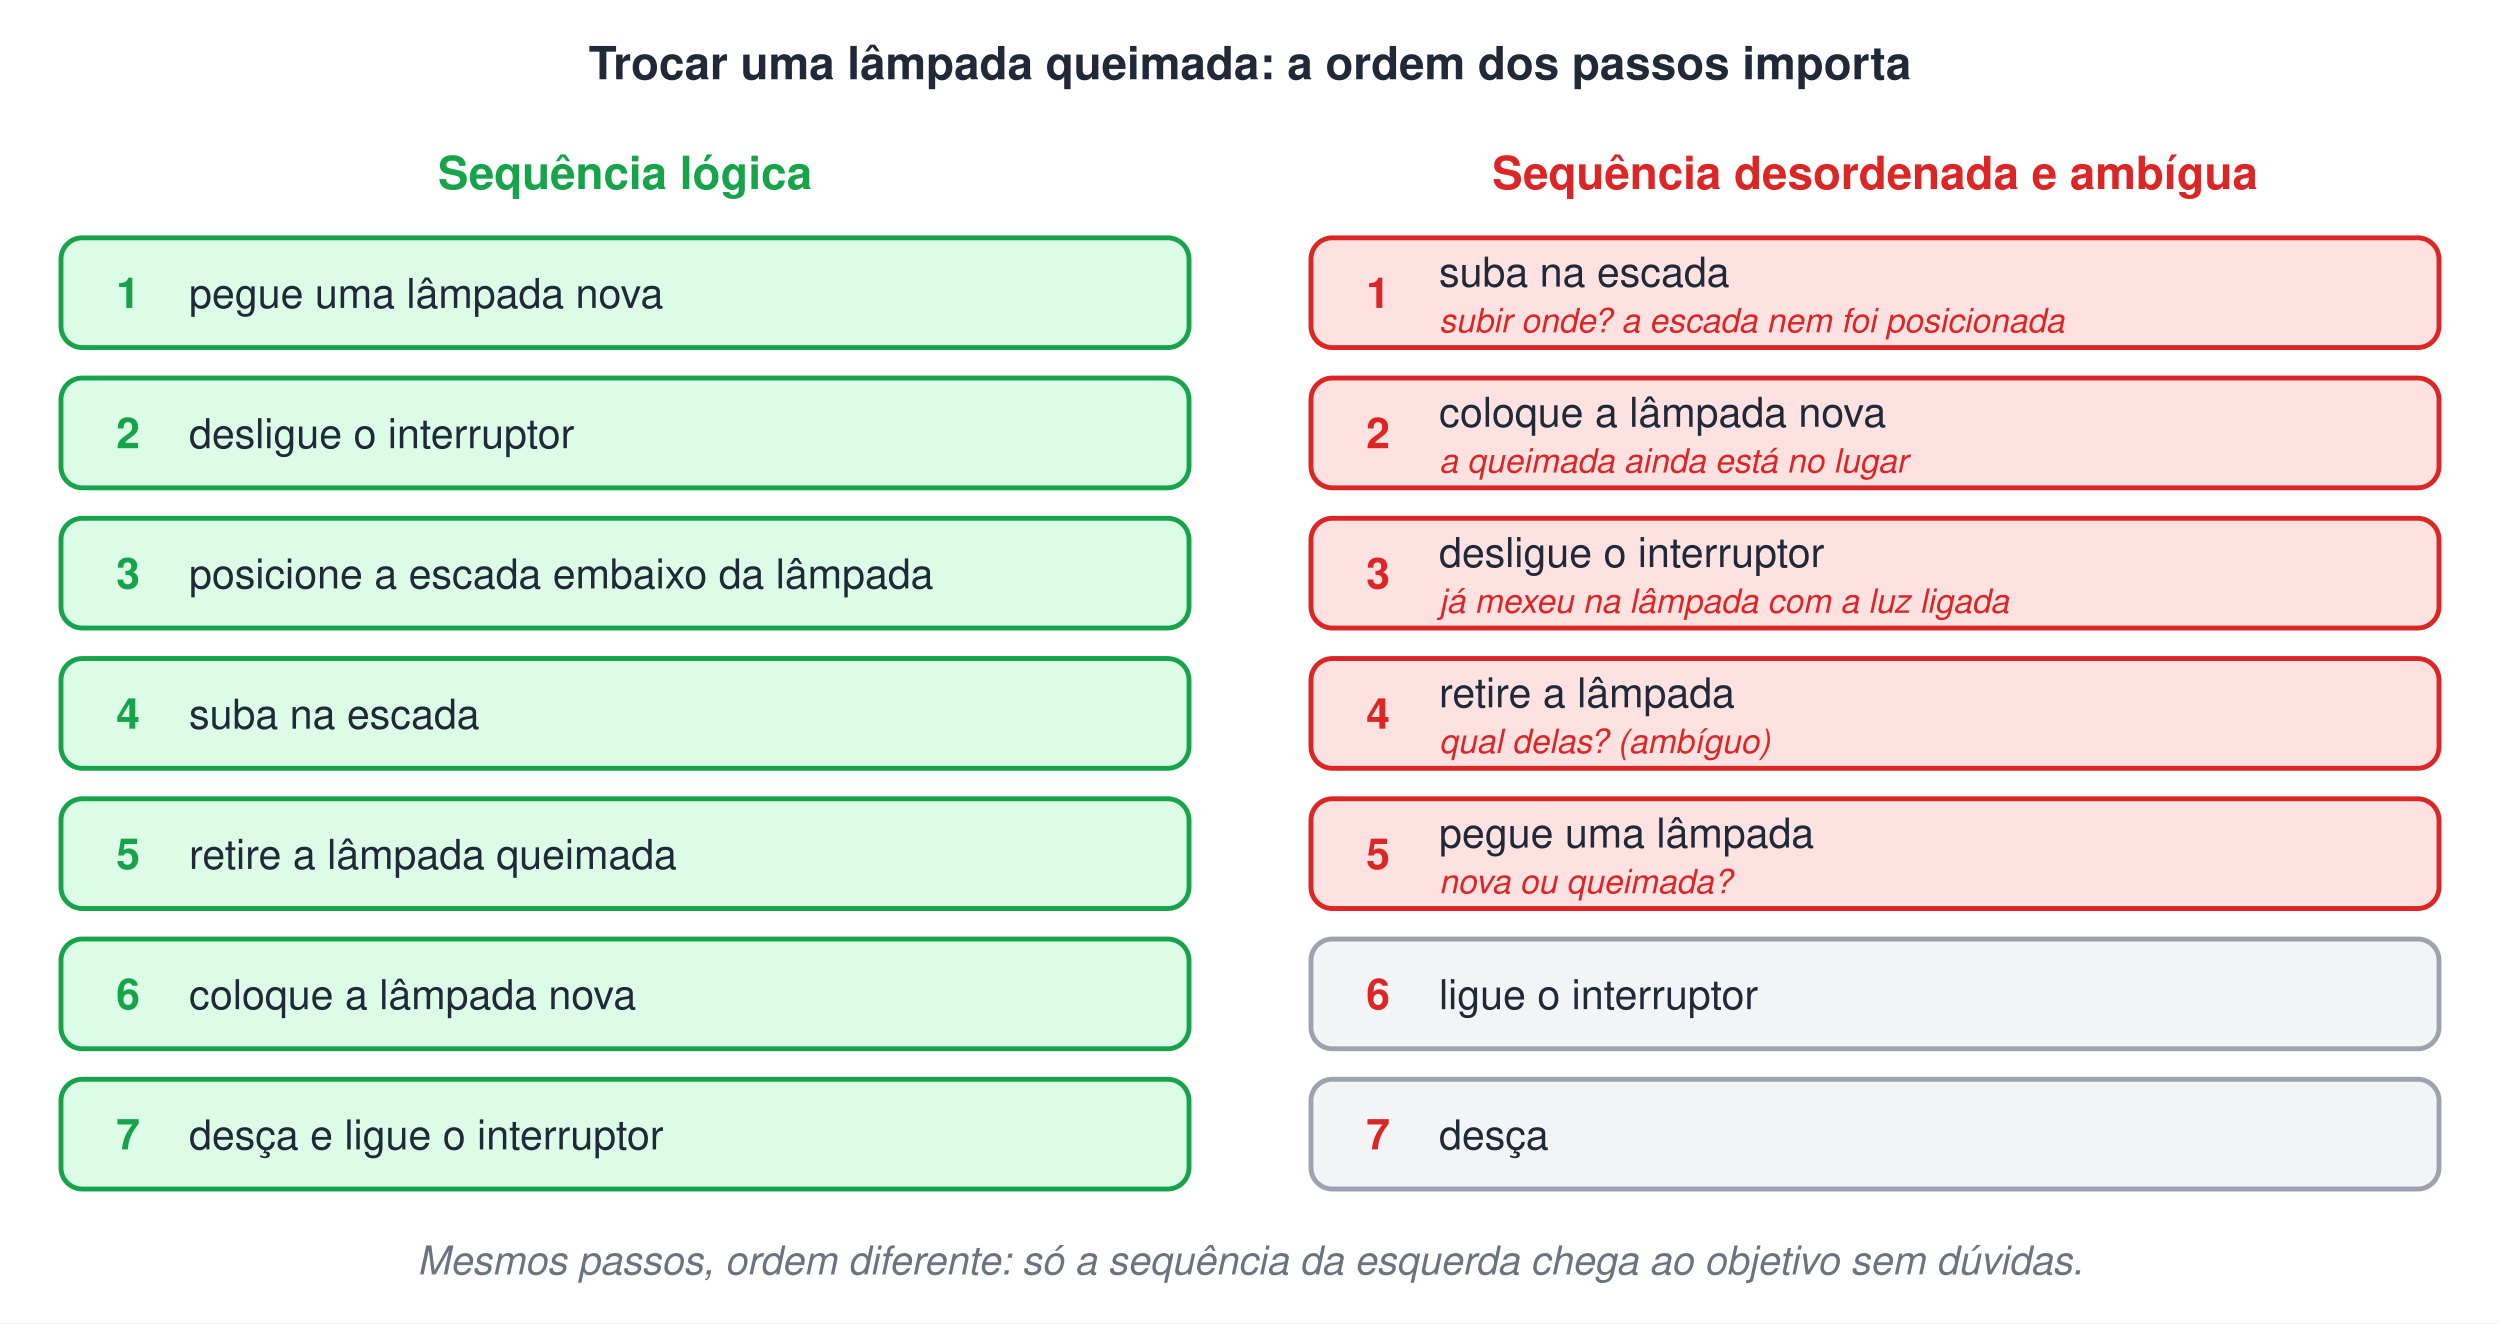
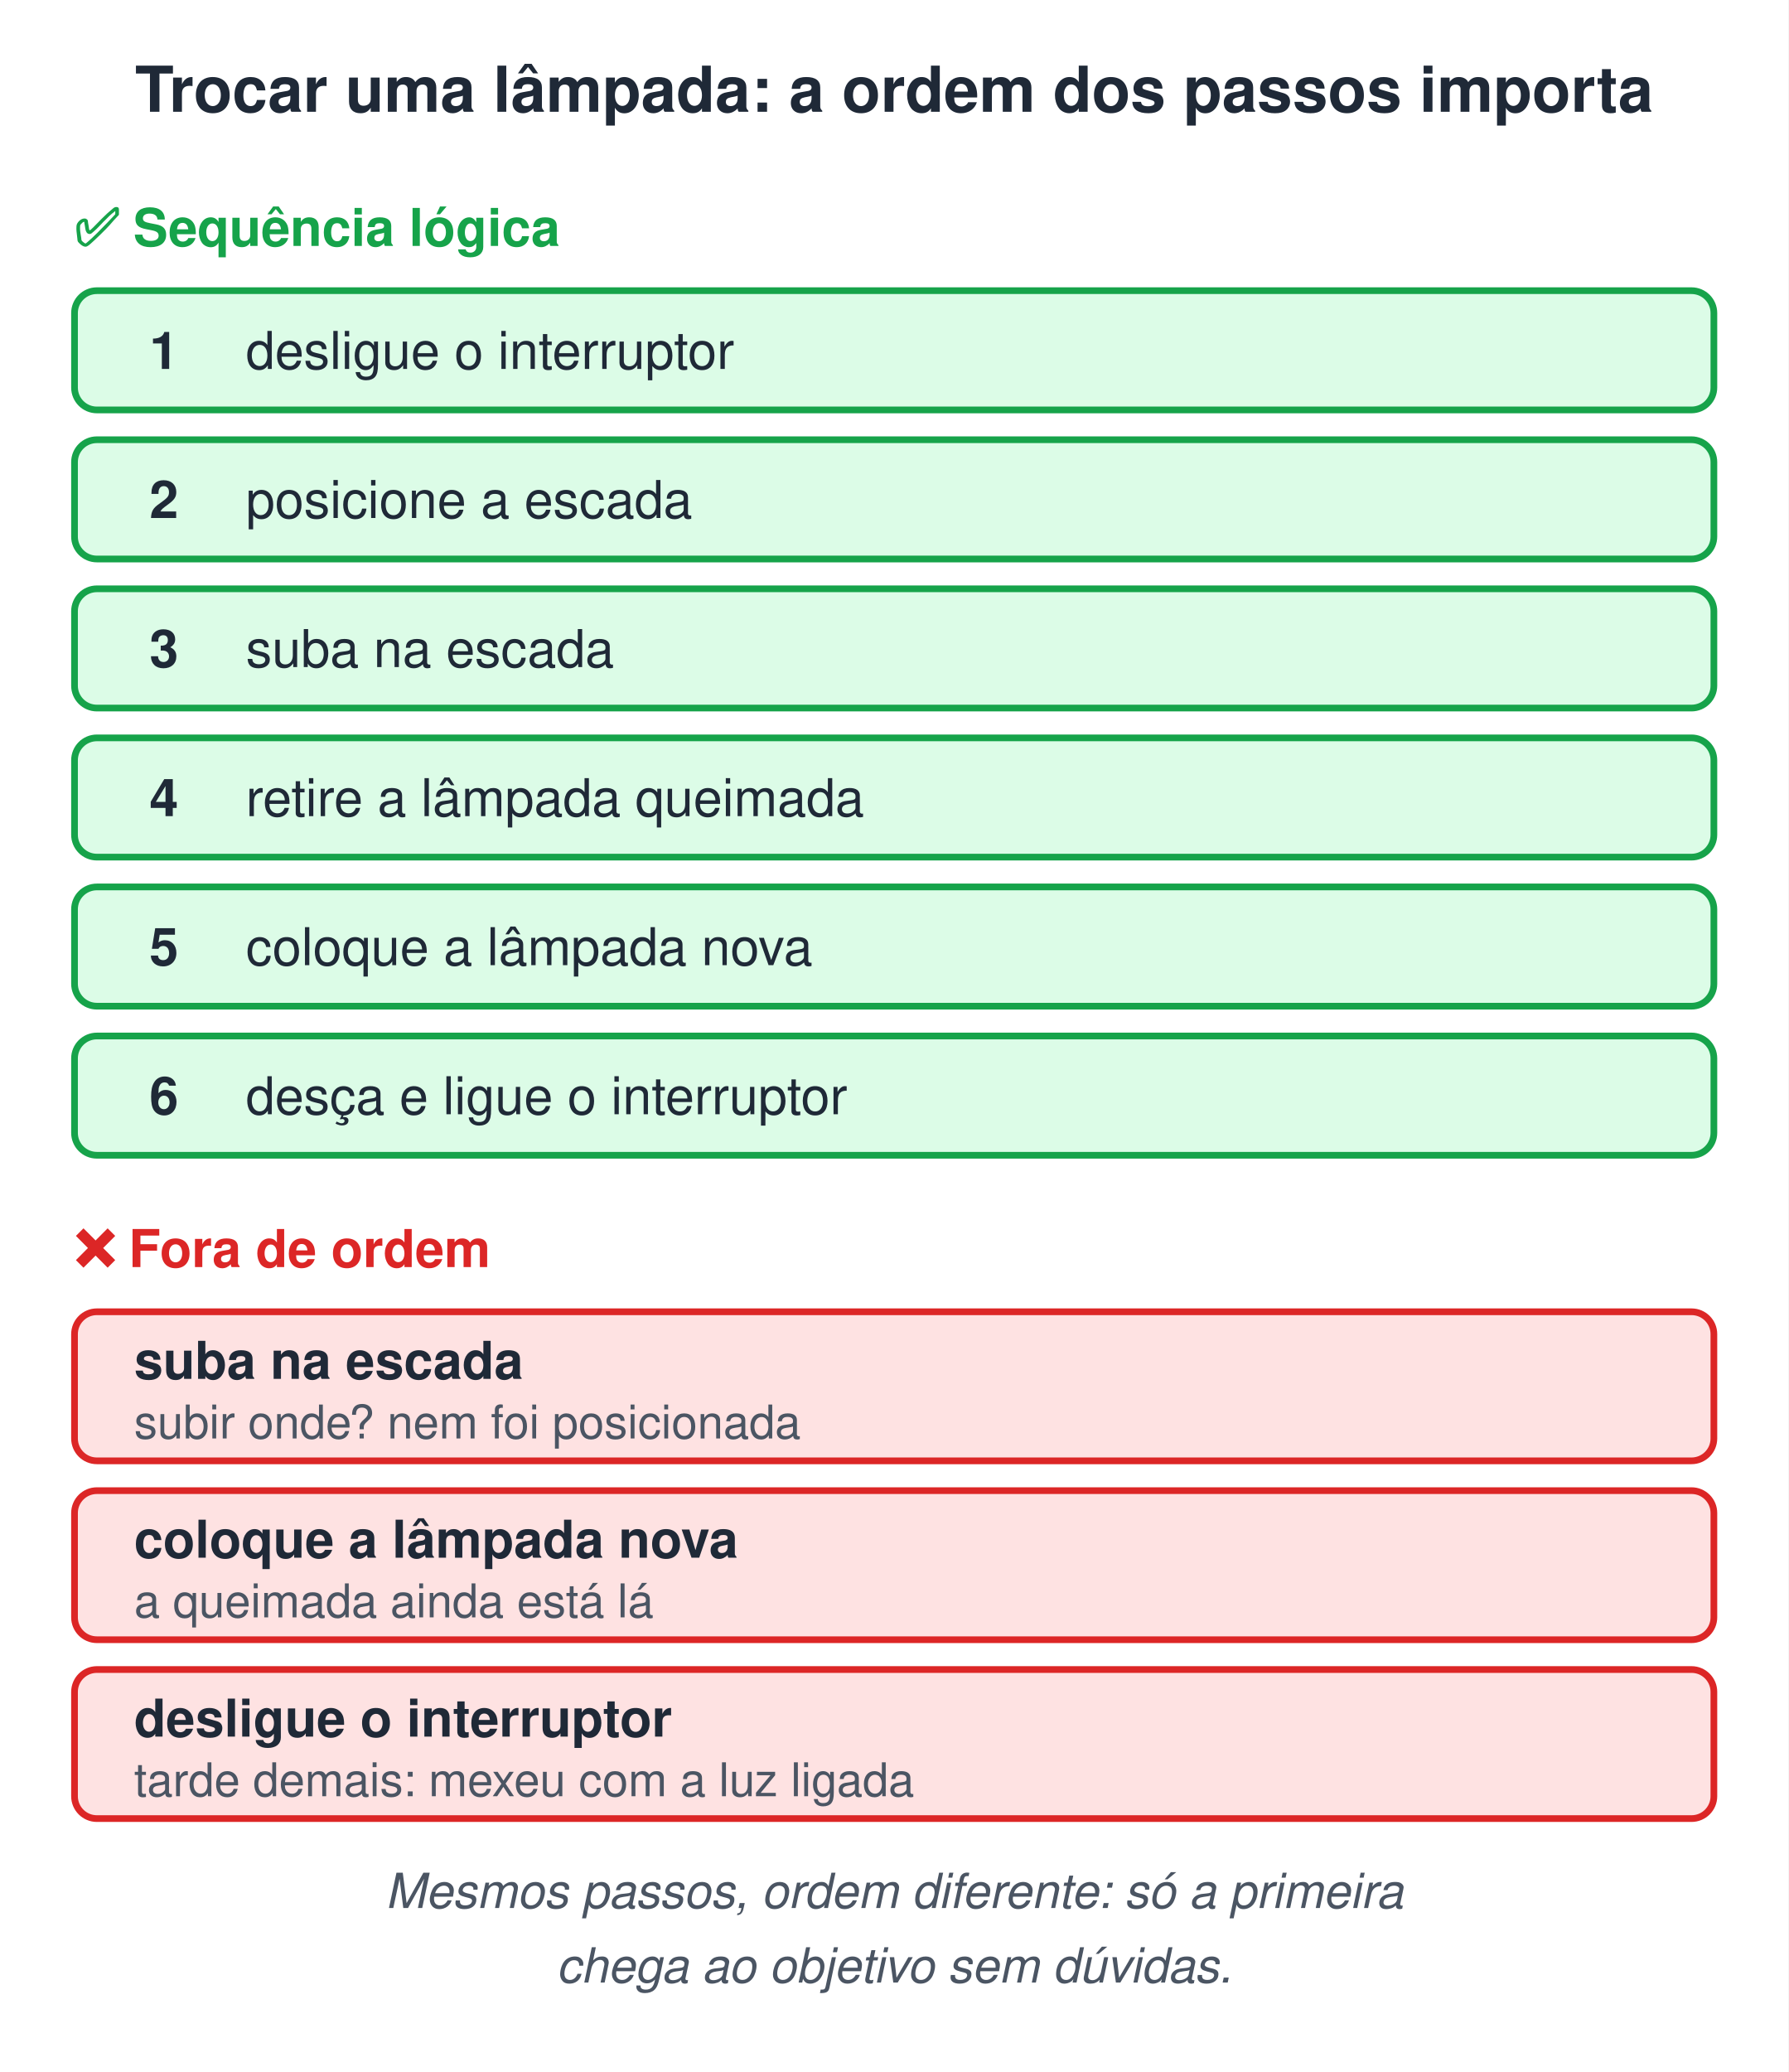
- <svg xmlns="http://www.w3.org/2000/svg" width="820" height="434" viewBox="0 0 820 434">
-   <style>text{font-family:Helvetica, Arial, 'DejaVu Sans', sans-serif}.m{font-family:Menlo, Consolas, 'DejaVu Sans Mono', monospace}</style>
-   <rect width="100%" height="100%" fill="#ffffff" />
-   <text x="410" y="26" font-size="15" font-weight="bold" fill="#1F2937" text-anchor="middle">Trocar uma lâmpada queimada: a ordem dos passos importa</text>
-   <text x="205" y="62" font-size="15" font-weight="bold" fill="#16A34A" text-anchor="middle">Sequência lógica</text>
-   <text x="615" y="62" font-size="15" font-weight="bold" fill="#DC2626" text-anchor="middle">Sequência desordenada e ambígua</text>
-   <rect x="20" y="78" width="370" height="36" rx="7" fill="#DCFCE7" stroke="#16A34A" stroke-width="1.6" />
-   <text x="42" y="101" font-size="14" font-weight="bold" fill="#16A34A" text-anchor="middle">1</text>
-   <text x="62" y="101" font-size="13.5" fill="#1F2937">pegue uma lâmpada nova</text>
-   <rect x="20" y="124" width="370" height="36" rx="7" fill="#DCFCE7" stroke="#16A34A" stroke-width="1.6" />
-   <text x="42" y="147" font-size="14" font-weight="bold" fill="#16A34A" text-anchor="middle">2</text>
-   <text x="62" y="147" font-size="13.5" fill="#1F2937">desligue o interruptor</text>
-   <rect x="20" y="170" width="370" height="36" rx="7" fill="#DCFCE7" stroke="#16A34A" stroke-width="1.6" />
-   <text x="42" y="193" font-size="14" font-weight="bold" fill="#16A34A" text-anchor="middle">3</text>
-   <text x="62" y="193" font-size="13.5" fill="#1F2937">posicione a escada embaixo da lâmpada</text>
-   <rect x="20" y="216" width="370" height="36" rx="7" fill="#DCFCE7" stroke="#16A34A" stroke-width="1.6" />
-   <text x="42" y="239" font-size="14" font-weight="bold" fill="#16A34A" text-anchor="middle">4</text>
-   <text x="62" y="239" font-size="13.5" fill="#1F2937">suba na escada</text>
-   <rect x="20" y="262" width="370" height="36" rx="7" fill="#DCFCE7" stroke="#16A34A" stroke-width="1.6" />
-   <text x="42" y="285" font-size="14" font-weight="bold" fill="#16A34A" text-anchor="middle">5</text>
-   <text x="62" y="285" font-size="13.5" fill="#1F2937">retire a lâmpada queimada</text>
-   <rect x="20" y="308" width="370" height="36" rx="7" fill="#DCFCE7" stroke="#16A34A" stroke-width="1.6" />
-   <text x="42" y="331" font-size="14" font-weight="bold" fill="#16A34A" text-anchor="middle">6</text>
-   <text x="62" y="331" font-size="13.5" fill="#1F2937">coloque a lâmpada nova</text>
-   <rect x="20" y="354" width="370" height="36" rx="7" fill="#DCFCE7" stroke="#16A34A" stroke-width="1.6" />
-   <text x="42" y="377" font-size="14" font-weight="bold" fill="#16A34A" text-anchor="middle">7</text>
-   <text x="62" y="377" font-size="13.5" fill="#1F2937">desça e ligue o interruptor</text>
-   <rect x="430" y="78" width="370" height="36" rx="7" fill="#FEE2E2" stroke="#DC2626" stroke-width="1.6" />
-   <text x="452" y="101" font-size="14" font-weight="bold" fill="#DC2626" text-anchor="middle">1</text>
-   <text x="472" y="94" font-size="13.5" fill="#1F2937">suba na escada</text>
-   <text x="472" y="109" font-size="11" font-style="italic" fill="#DC2626">subir onde? a escada nem foi posicionada</text>
-   <rect x="430" y="124" width="370" height="36" rx="7" fill="#FEE2E2" stroke="#DC2626" stroke-width="1.6" />
-   <text x="452" y="147" font-size="14" font-weight="bold" fill="#DC2626" text-anchor="middle">2</text>
-   <text x="472" y="140" font-size="13.5" fill="#1F2937">coloque a lâmpada nova</text>
-   <text x="472" y="155" font-size="11" font-style="italic" fill="#DC2626">a queimada ainda está no lugar</text>
-   <rect x="430" y="170" width="370" height="36" rx="7" fill="#FEE2E2" stroke="#DC2626" stroke-width="1.6" />
-   <text x="452" y="193" font-size="14" font-weight="bold" fill="#DC2626" text-anchor="middle">3</text>
-   <text x="472" y="186" font-size="13.5" fill="#1F2937">desligue o interruptor</text>
-   <text x="472" y="201" font-size="11" font-style="italic" fill="#DC2626">já mexeu na lâmpada com a luz ligada</text>
-   <rect x="430" y="216" width="370" height="36" rx="7" fill="#FEE2E2" stroke="#DC2626" stroke-width="1.6" />
-   <text x="452" y="239" font-size="14" font-weight="bold" fill="#DC2626" text-anchor="middle">4</text>
-   <text x="472" y="232" font-size="13.5" fill="#1F2937">retire a lâmpada</text>
-   <text x="472" y="247" font-size="11" font-style="italic" fill="#DC2626">qual delas? (ambíguo)</text>
-   <rect x="430" y="262" width="370" height="36" rx="7" fill="#FEE2E2" stroke="#DC2626" stroke-width="1.6" />
-   <text x="452" y="285" font-size="14" font-weight="bold" fill="#DC2626" text-anchor="middle">5</text>
-   <text x="472" y="278" font-size="13.5" fill="#1F2937">pegue uma lâmpada</text>
-   <text x="472" y="293" font-size="11" font-style="italic" fill="#DC2626">nova ou queimada?</text>
-   <rect x="430" y="308" width="370" height="36" rx="7" fill="#F3F4F6" stroke="#9CA3AF" stroke-width="1.6" />
-   <text x="452" y="331" font-size="14" font-weight="bold" fill="#DC2626" text-anchor="middle">6</text>
-   <text x="472" y="331" font-size="13.5" fill="#1F2937">ligue o interruptor</text>
-   <rect x="430" y="354" width="370" height="36" rx="7" fill="#F3F4F6" stroke="#9CA3AF" stroke-width="1.6" />
-   <text x="452" y="377" font-size="14" font-weight="bold" fill="#DC2626" text-anchor="middle">7</text>
-   <text x="472" y="377" font-size="13.5" fill="#1F2937">desça</text>
-   <text x="410" y="418" font-size="13" font-style="italic" fill="#6B7280" text-anchor="middle">Mesmos passos, ordem diferente: só a sequência da esquerda chega ao objetivo sem dúvidas.</text>
+ <svg xmlns="http://www.w3.org/2000/svg" width="480" height="556" viewBox="0 0 480 556">
+   <style>text{white-space:pre;font-family:Helvetica,Arial,sans-serif;font-size:14px;fill:#1F2937}.t{font-size:17px;font-weight:bold}.b{font-weight:bold}.m{font-family:Menlo,Consolas,monospace;font-size:13px}.s{font-size:12.5px;fill:#4B5563}.n{font-size:13px;font-style:italic;fill:#4B5563}.c{text-anchor:middle}.r{text-anchor:end}.xB{fill:#DBEAFE;stroke:#2563EB}.xG{fill:#DCFCE7;stroke:#16A34A}.xO{fill:#FEF3C7;stroke:#D97706}.xP{fill:#EDE9FE;stroke:#7C3AED}.xR{fill:#FEE2E2;stroke:#DC2626}.xY{fill:#F3F4F6;stroke:#9CA3AF}.xW{fill:#fff;stroke:#9CA3AF}.xT{fill:#CCFBF1;stroke:#0D9488}.xK{fill:#FCE7F3;stroke:#DB2777}rect,ellipse,polygon{stroke-width:1.8}.l{stroke:#6B7280;stroke-width:1.8;fill:none}.d{stroke-dasharray:5 4}</style>
+   <defs>
+     <marker id="a" viewBox="0 0 10 10" refX="9" refY="5" markerWidth="7" markerHeight="7" orient="auto-start-reverse">
+       <path d="M0,0L10,5L0,10z" fill="#6B7280" />
+     </marker>
+   </defs>
+   <rect width="100%" height="100%" fill="#fff" />
+   <text x="240.0" y="30" class="t c">Trocar uma lâmpada: a ordem dos passos importa</text>
+   <text x="20" y="66" class="b" style="fill:#16A34A">✅ Sequência lógica</text>
+   <rect x="20" y="78" width="440" height="32" rx="6" class="xG" />
+   <text x="44" y="99" class="b c">1</text>
+   <text x="66" y="99" class="">desligue o interruptor</text>
+   <rect x="20" y="118" width="440" height="32" rx="6" class="xG" />
+   <text x="44" y="139" class="b c">2</text>
+   <text x="66" y="139" class="">posicione a escada</text>
+   <rect x="20" y="158" width="440" height="32" rx="6" class="xG" />
+   <text x="44" y="179" class="b c">3</text>
+   <text x="66" y="179" class="">suba na escada</text>
+   <rect x="20" y="198" width="440" height="32" rx="6" class="xG" />
+   <text x="44" y="219" class="b c">4</text>
+   <text x="66" y="219" class="">retire a lâmpada queimada</text>
+   <rect x="20" y="238" width="440" height="32" rx="6" class="xG" />
+   <text x="44" y="259" class="b c">5</text>
+   <text x="66" y="259" class="">coloque a lâmpada nova</text>
+   <rect x="20" y="278" width="440" height="32" rx="6" class="xG" />
+   <text x="44" y="299" class="b c">6</text>
+   <text x="66" y="299" class="">desça e ligue o interruptor</text>
+   <text x="20" y="340" class="b" style="fill:#DC2626">❌ Fora de ordem</text>
+   <rect x="20" y="352" width="440" height="40" rx="6" class="xR" />
+   <text x="36" y="370" class="b">suba na escada</text>
+   <text x="36" y="386" class="s">subir onde? nem foi posicionada</text>
+   <rect x="20" y="400" width="440" height="40" rx="6" class="xR" />
+   <text x="36" y="418" class="b">coloque a lâmpada nova</text>
+   <text x="36" y="434" class="s">a queimada ainda está lá</text>
+   <rect x="20" y="448" width="440" height="40" rx="6" class="xR" />
+   <text x="36" y="466" class="b">desligue o interruptor</text>
+   <text x="36" y="482" class="s">tarde demais: mexeu com a luz ligada</text>
+   <text x="240.0" y="512" class="n c">Mesmos passos, ordem diferente: só a primeira</text>
+   <text x="240.0" y="532" class="n c">chega ao objetivo sem dúvidas.</text>
</svg>
